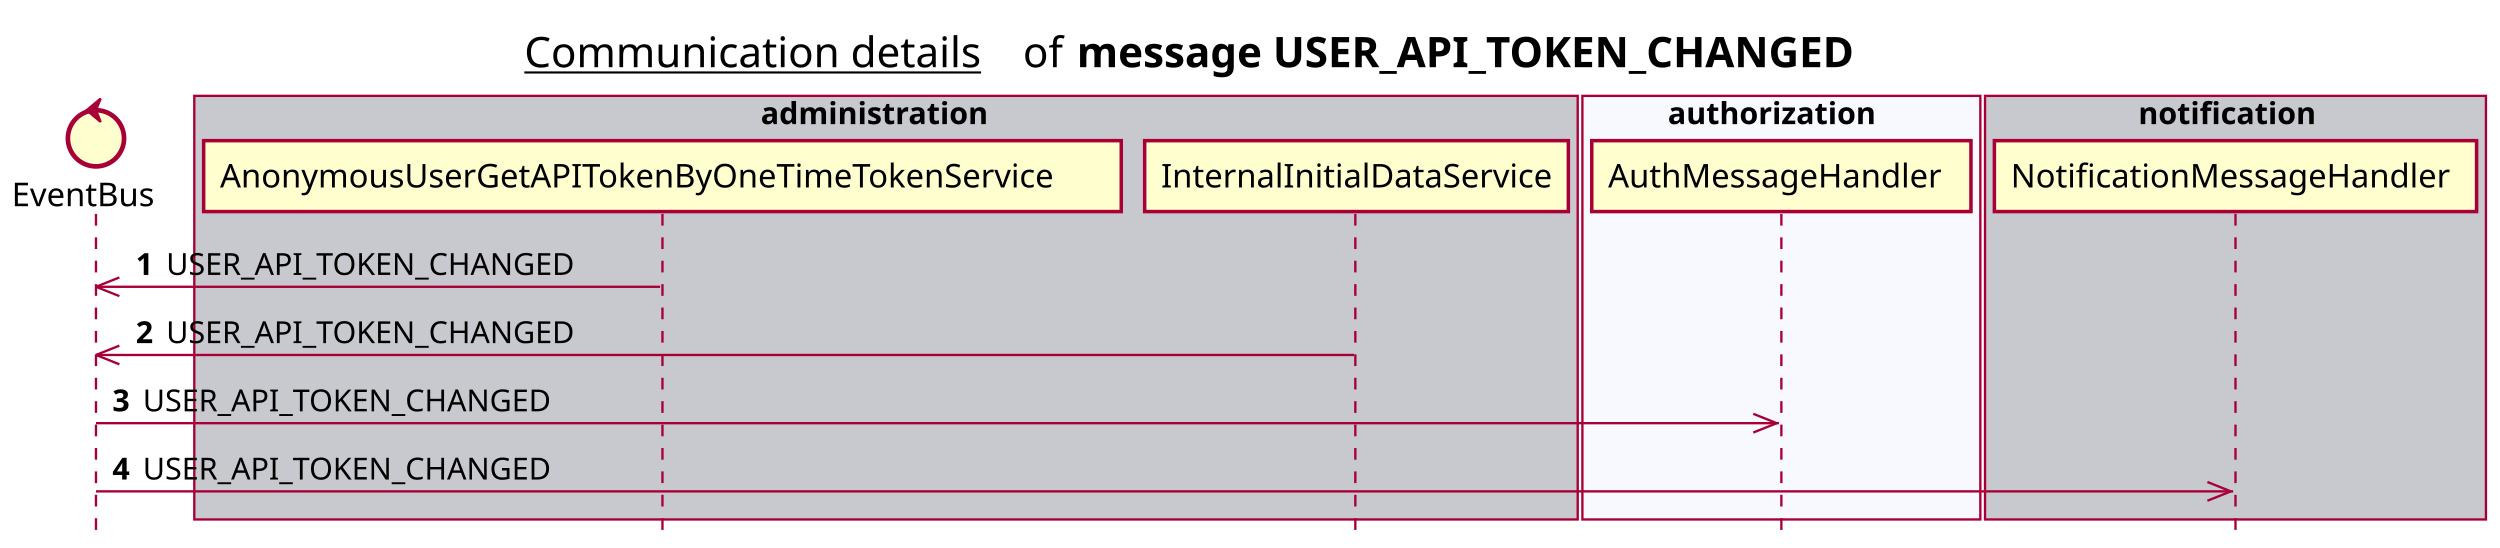
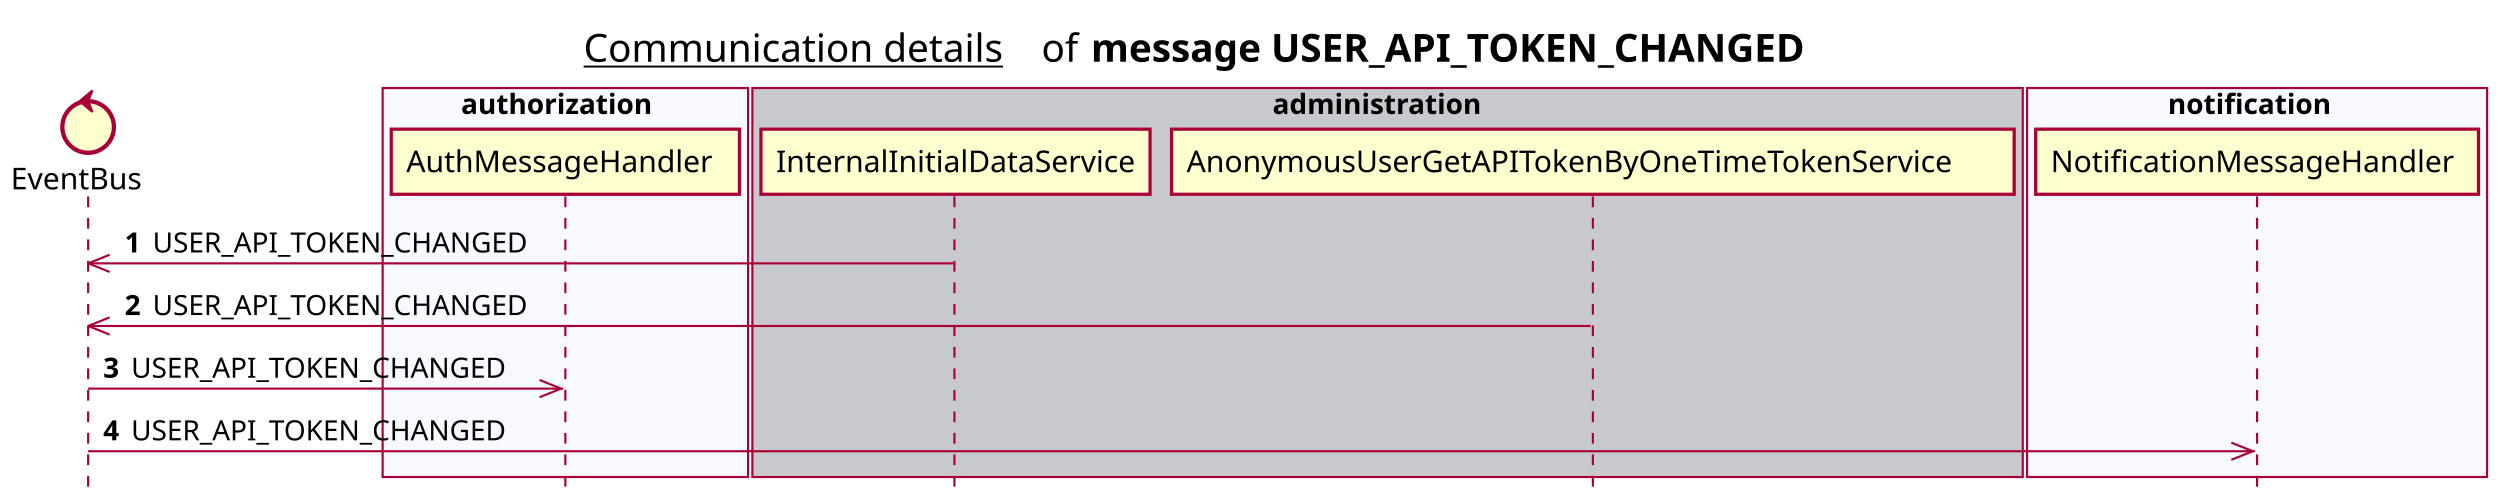
- <svg xmlns="http://www.w3.org/2000/svg" contentScriptType="application/ecmascript" contentStyleType="text/css" height="234px" preserveAspectRatio="none" style="width:1068px;height:234px;background:#FFFFFF;" version="1.1" viewBox="0 0 1068 234" width="1068px" zoomAndPan="magnify">
+ <svg xmlns="http://www.w3.org/2000/svg" contentScriptType="application/ecmascript" contentStyleType="text/css" height="234px" preserveAspectRatio="none" style="width:1163px;height:234px;background:#FFFFFF;" version="1.1" viewBox="0 0 1163 234" width="1163px" zoomAndPan="magnify">
  <defs />
  <g>
-     <text fill="#000000" font-family="sans-serif" font-size="18" lengthAdjust="spacing" text-decoration="underline" textLength="201" x="224" y="28.708">Communication details</text>
-     <text fill="#000000" font-family="sans-serif" font-size="18" lengthAdjust="spacing" textLength="17" x="437" y="28.708">of</text>
-     <text fill="#000000" font-family="sans-serif" font-size="18" font-weight="bold" lengthAdjust="spacing" textLength="379" x="460" y="28.708">message USER_API_TOKEN_CHANGED</text>
-     <rect fill="#C8C8CF" height="180.961" style="stroke:#A80036;stroke-width:1.0;" width="591" x="83" y="40.953" />
-     <text fill="#000000" font-family="sans-serif" font-size="13" font-weight="bold" lengthAdjust="spacing" textLength="107" x="325" y="53.02">administration</text>
-     <rect fill="#F8F8FF" height="180.961" style="stroke:#A80036;stroke-width:1.0;" width="170" x="676" y="40.953" />
-     <text fill="#000000" font-family="sans-serif" font-size="13" font-weight="bold" lengthAdjust="spacing" textLength="97" x="712.5" y="53.02">authorization</text>
-     <rect fill="#C8C8CF" height="180.961" style="stroke:#A80036;stroke-width:1.0;" width="214" x="848" y="40.953" />
-     <text fill="#000000" font-family="sans-serif" font-size="13" font-weight="bold" lengthAdjust="spacing" textLength="83" x="913.5" y="53.02">notification</text>
+     <text fill="#000000" font-family="sans-serif" font-size="18" lengthAdjust="spacing" text-decoration="underline" textLength="201" x="271.5" y="28.708">Communication details</text>
+     <text fill="#000000" font-family="sans-serif" font-size="18" lengthAdjust="spacing" textLength="17" x="484.5" y="28.708">of</text>
+     <text fill="#000000" font-family="sans-serif" font-size="18" font-weight="bold" lengthAdjust="spacing" textLength="379" x="507.5" y="28.708">message USER_API_TOKEN_CHANGED</text>
+     <rect fill="#F8F8FF" height="180.961" style="stroke:#A80036;stroke-width:1.0;" width="170" x="178" y="40.953" />
+     <text fill="#000000" font-family="sans-serif" font-size="13" font-weight="bold" lengthAdjust="spacing" textLength="97" x="214.5" y="53.02">authorization</text>
+     <rect fill="#C8C8CF" height="180.961" style="stroke:#A80036;stroke-width:1.0;" width="591" x="350" y="40.953" />
+     <text fill="#000000" font-family="sans-serif" font-size="13" font-weight="bold" lengthAdjust="spacing" textLength="107" x="592" y="53.02">administration</text>
+     <rect fill="#F8F8FF" height="180.961" style="stroke:#A80036;stroke-width:1.0;" width="214" x="943" y="40.953" />
+     <text fill="#000000" font-family="sans-serif" font-size="13" font-weight="bold" lengthAdjust="spacing" textLength="83" x="1008.5" y="53.02">notification</text>
    <line style="stroke:#A80036;stroke-width:1.0;stroke-dasharray:5.0,5.0;" x1="41" x2="41" y1="91.383" y2="227.914" />
-     <line style="stroke:#A80036;stroke-width:1.0;stroke-dasharray:5.0,5.0;" x1="283" x2="283" y1="91.383" y2="227.914" />
-     <line style="stroke:#A80036;stroke-width:1.0;stroke-dasharray:5.0,5.0;" x1="579" x2="579" y1="91.383" y2="227.914" />
-     <line style="stroke:#A80036;stroke-width:1.0;stroke-dasharray:5.0,5.0;" x1="761" x2="761" y1="91.383" y2="227.914" />
-     <line style="stroke:#A80036;stroke-width:1.0;stroke-dasharray:5.0,5.0;" x1="955" x2="955" y1="91.383" y2="227.914" />
+     <line style="stroke:#A80036;stroke-width:1.0;stroke-dasharray:5.0,5.0;" x1="263" x2="263" y1="91.383" y2="227.914" />
+     <line style="stroke:#A80036;stroke-width:1.0;stroke-dasharray:5.0,5.0;" x1="444" x2="444" y1="91.383" y2="227.914" />
+     <line style="stroke:#A80036;stroke-width:1.0;stroke-dasharray:5.0,5.0;" x1="741" x2="741" y1="91.383" y2="227.914" />
+     <line style="stroke:#A80036;stroke-width:1.0;stroke-dasharray:5.0,5.0;" x1="1050" x2="1050" y1="91.383" y2="227.914" />
    <text fill="#000000" font-family="sans-serif" font-size="14" lengthAdjust="spacing" textLength="66" x="5" y="88.081">EventBus</text>
    <ellipse cx="41" cy="59.086" fill="#FEFECE" rx="12" ry="12" style="stroke:#A80036;stroke-width:2.0;" />
    <polygon fill="#A80036" points="37,47.086,43,42.086,41,47.086,43,52.086,37,47.086" style="stroke:#A80036;stroke-width:1.0;" />
-     <rect fill="#FEFECE" height="30.297" style="stroke:#A80036;stroke-width:1.5;" width="392" x="87" y="60.086" />
-     <text fill="#000000" font-family="sans-serif" font-size="14" lengthAdjust="spacing" textLength="378" x="94" y="80.081">AnonymousUserGetAPITokenByOneTimeTokenService</text>
-     <rect fill="#FEFECE" height="30.297" style="stroke:#A80036;stroke-width:1.5;" width="181" x="489" y="60.086" />
-     <text fill="#000000" font-family="sans-serif" font-size="14" lengthAdjust="spacing" textLength="167" x="496" y="80.081">InternalInitialDataService</text>
-     <rect fill="#FEFECE" height="30.297" style="stroke:#A80036;stroke-width:1.5;" width="162" x="680" y="60.086" />
-     <text fill="#000000" font-family="sans-serif" font-size="14" lengthAdjust="spacing" textLength="148" x="687" y="80.081">AuthMessageHandler</text>
-     <rect fill="#FEFECE" height="30.297" style="stroke:#A80036;stroke-width:1.5;" width="206" x="852" y="60.086" />
-     <text fill="#000000" font-family="sans-serif" font-size="14" lengthAdjust="spacing" textLength="192" x="859" y="80.081">NotificationMessageHandler</text>
+     <rect fill="#FEFECE" height="30.297" style="stroke:#A80036;stroke-width:1.5;" width="162" x="182" y="60.086" />
+     <text fill="#000000" font-family="sans-serif" font-size="14" lengthAdjust="spacing" textLength="148" x="189" y="80.081">AuthMessageHandler</text>
+     <rect fill="#FEFECE" height="30.297" style="stroke:#A80036;stroke-width:1.5;" width="181" x="354" y="60.086" />
+     <text fill="#000000" font-family="sans-serif" font-size="14" lengthAdjust="spacing" textLength="167" x="361" y="80.081">InternalInitialDataService</text>
+     <rect fill="#FEFECE" height="30.297" style="stroke:#A80036;stroke-width:1.5;" width="392" x="545" y="60.086" />
+     <text fill="#000000" font-family="sans-serif" font-size="14" lengthAdjust="spacing" textLength="378" x="552" y="80.081">AnonymousUserGetAPITokenByOneTimeTokenService</text>
+     <rect fill="#FEFECE" height="30.297" style="stroke:#A80036;stroke-width:1.5;" width="206" x="947" y="60.086" />
+     <text fill="#000000" font-family="sans-serif" font-size="14" lengthAdjust="spacing" textLength="192" x="954" y="80.081">NotificationMessageHandler</text>
    <line style="stroke:#A80036;stroke-width:1.0;" x1="41" x2="51" y1="122.516" y2="118.516" />
    <line style="stroke:#A80036;stroke-width:1.0;" x1="41" x2="51" y1="122.516" y2="126.516" />
-     <line style="stroke:#A80036;stroke-width:1.0;" x1="41" x2="282" y1="122.516" y2="122.516" />
+     <line style="stroke:#A80036;stroke-width:1.0;" x1="41" x2="443.5" y1="122.516" y2="122.516" />
    <text fill="#000000" font-family="sans-serif" font-size="13" font-weight="bold" lengthAdjust="spacing" textLength="9" x="58" y="117.45">1</text>
    <text fill="#000000" font-family="sans-serif" font-size="13" lengthAdjust="spacing" textLength="185" x="71" y="117.45">USER_API_TOKEN_CHANGED</text>
    <line style="stroke:#A80036;stroke-width:1.0;" x1="41" x2="51" y1="151.648" y2="147.648" />
    <line style="stroke:#A80036;stroke-width:1.0;" x1="41" x2="51" y1="151.648" y2="155.648" />
-     <line style="stroke:#A80036;stroke-width:1.0;" x1="41" x2="578.5" y1="151.648" y2="151.648" />
+     <line style="stroke:#A80036;stroke-width:1.0;" x1="41" x2="740" y1="151.648" y2="151.648" />
    <text fill="#000000" font-family="sans-serif" font-size="13" font-weight="bold" lengthAdjust="spacing" textLength="9" x="58" y="146.583">2</text>
    <text fill="#000000" font-family="sans-serif" font-size="13" lengthAdjust="spacing" textLength="185" x="71" y="146.583">USER_API_TOKEN_CHANGED</text>
-     <line style="stroke:#A80036;stroke-width:1.0;" x1="759" x2="749" y1="180.781" y2="176.781" />
-     <line style="stroke:#A80036;stroke-width:1.0;" x1="759" x2="749" y1="180.781" y2="184.781" />
-     <line style="stroke:#A80036;stroke-width:1.0;" x1="41" x2="760" y1="180.781" y2="180.781" />
+     <line style="stroke:#A80036;stroke-width:1.0;" x1="261" x2="251" y1="180.781" y2="176.781" />
+     <line style="stroke:#A80036;stroke-width:1.0;" x1="261" x2="251" y1="180.781" y2="184.781" />
+     <line style="stroke:#A80036;stroke-width:1.0;" x1="41" x2="262" y1="180.781" y2="180.781" />
    <text fill="#000000" font-family="sans-serif" font-size="13" font-weight="bold" lengthAdjust="spacing" textLength="9" x="48" y="175.715">3</text>
    <text fill="#000000" font-family="sans-serif" font-size="13" lengthAdjust="spacing" textLength="185" x="61" y="175.715">USER_API_TOKEN_CHANGED</text>
-     <line style="stroke:#A80036;stroke-width:1.0;" x1="953" x2="943" y1="209.914" y2="205.914" />
-     <line style="stroke:#A80036;stroke-width:1.0;" x1="953" x2="943" y1="209.914" y2="213.914" />
-     <line style="stroke:#A80036;stroke-width:1.0;" x1="41" x2="954" y1="209.914" y2="209.914" />
+     <line style="stroke:#A80036;stroke-width:1.0;" x1="1048" x2="1038" y1="209.914" y2="205.914" />
+     <line style="stroke:#A80036;stroke-width:1.0;" x1="1048" x2="1038" y1="209.914" y2="213.914" />
+     <line style="stroke:#A80036;stroke-width:1.0;" x1="41" x2="1049" y1="209.914" y2="209.914" />
    <text fill="#000000" font-family="sans-serif" font-size="13" font-weight="bold" lengthAdjust="spacing" textLength="9" x="48" y="204.848">4</text>
    <text fill="#000000" font-family="sans-serif" font-size="13" lengthAdjust="spacing" textLength="185" x="61" y="204.848">USER_API_TOKEN_CHANGED</text>
  </g>
</svg>
